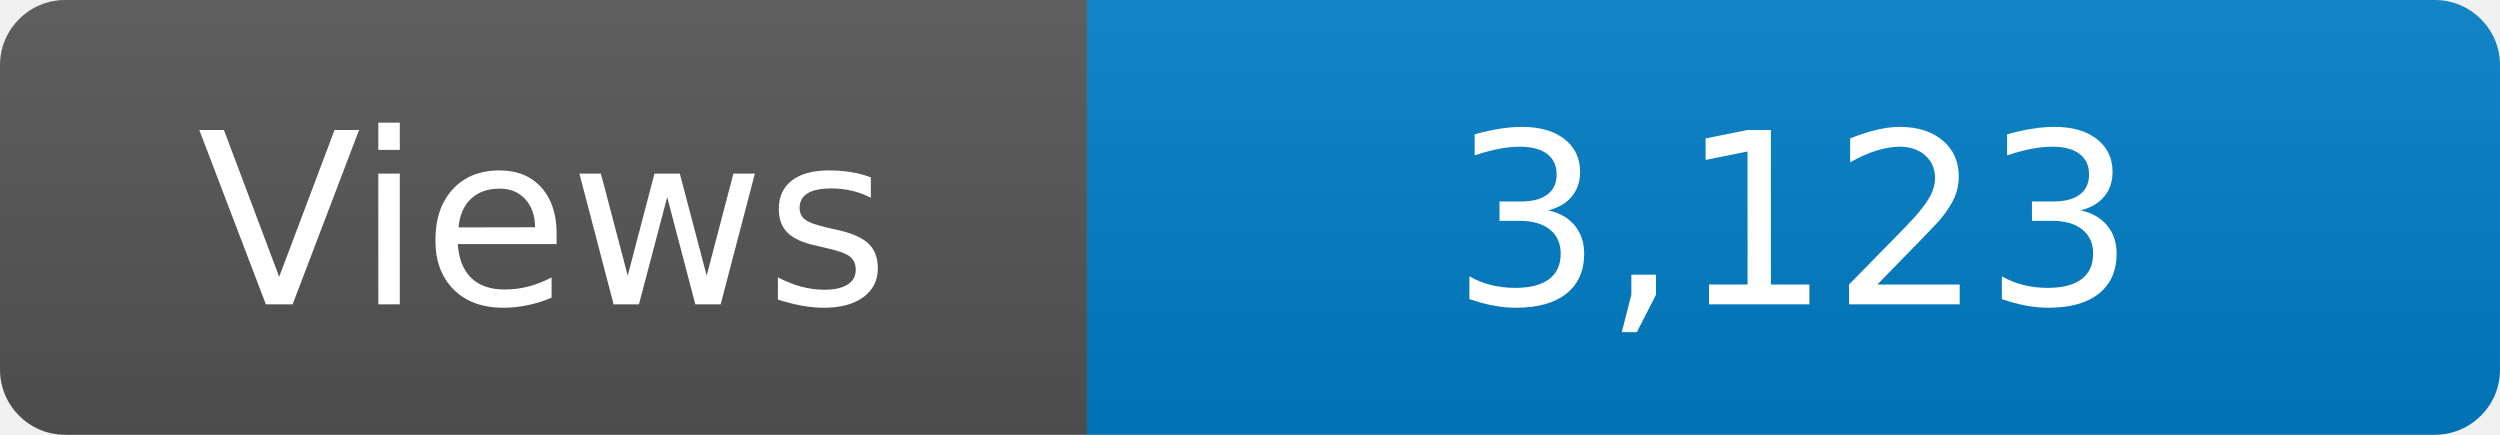
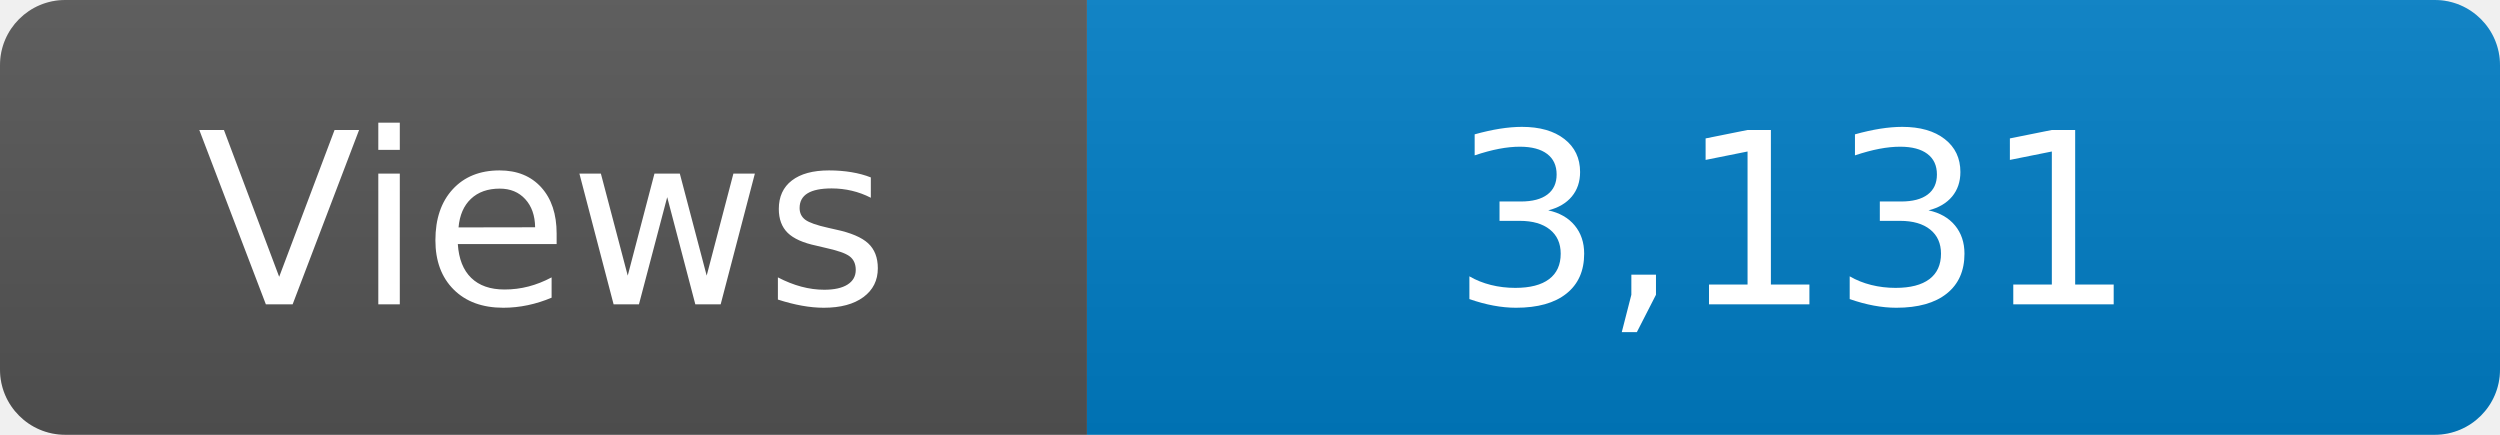
<svg xmlns="http://www.w3.org/2000/svg" width="115" height="20" role="img" aria-label="Maintained?: yes">
  <linearGradient id="s" x2="0" y2="100%">
    <stop offset="0" stop-color="#bbb" stop-opacity=".1" />
    <stop offset="1" stop-opacity=".1" />
  </linearGradient>
  <clipPath id="r">
    <rect width="115" height="20" rx="3" fill="#fff" />
  </clipPath>
  <g clip-path="url(#r)">
    <rect width="50" height="20" fill="#555" />
    <rect x="50" width="160" height="20" fill="#007ec6" />
    <rect width="115" height="20" fill="url(#s)" />
  </g>
  <g fill="#fff" text-anchor="middle" font-family="Verdana,Geneva,DejaVu Sans,sans-serif" font-size="110">
    <text x="250" y="140" transform="scale(.1)" fill="#fff">Views</text>
-     <text x="825" y="140" transform="scale(.1)" fill="#fff">3,123</text>
+     <text x="825" y="140" transform="scale(.1)" fill="#fff">3,131</text>
  </g>
</svg>
